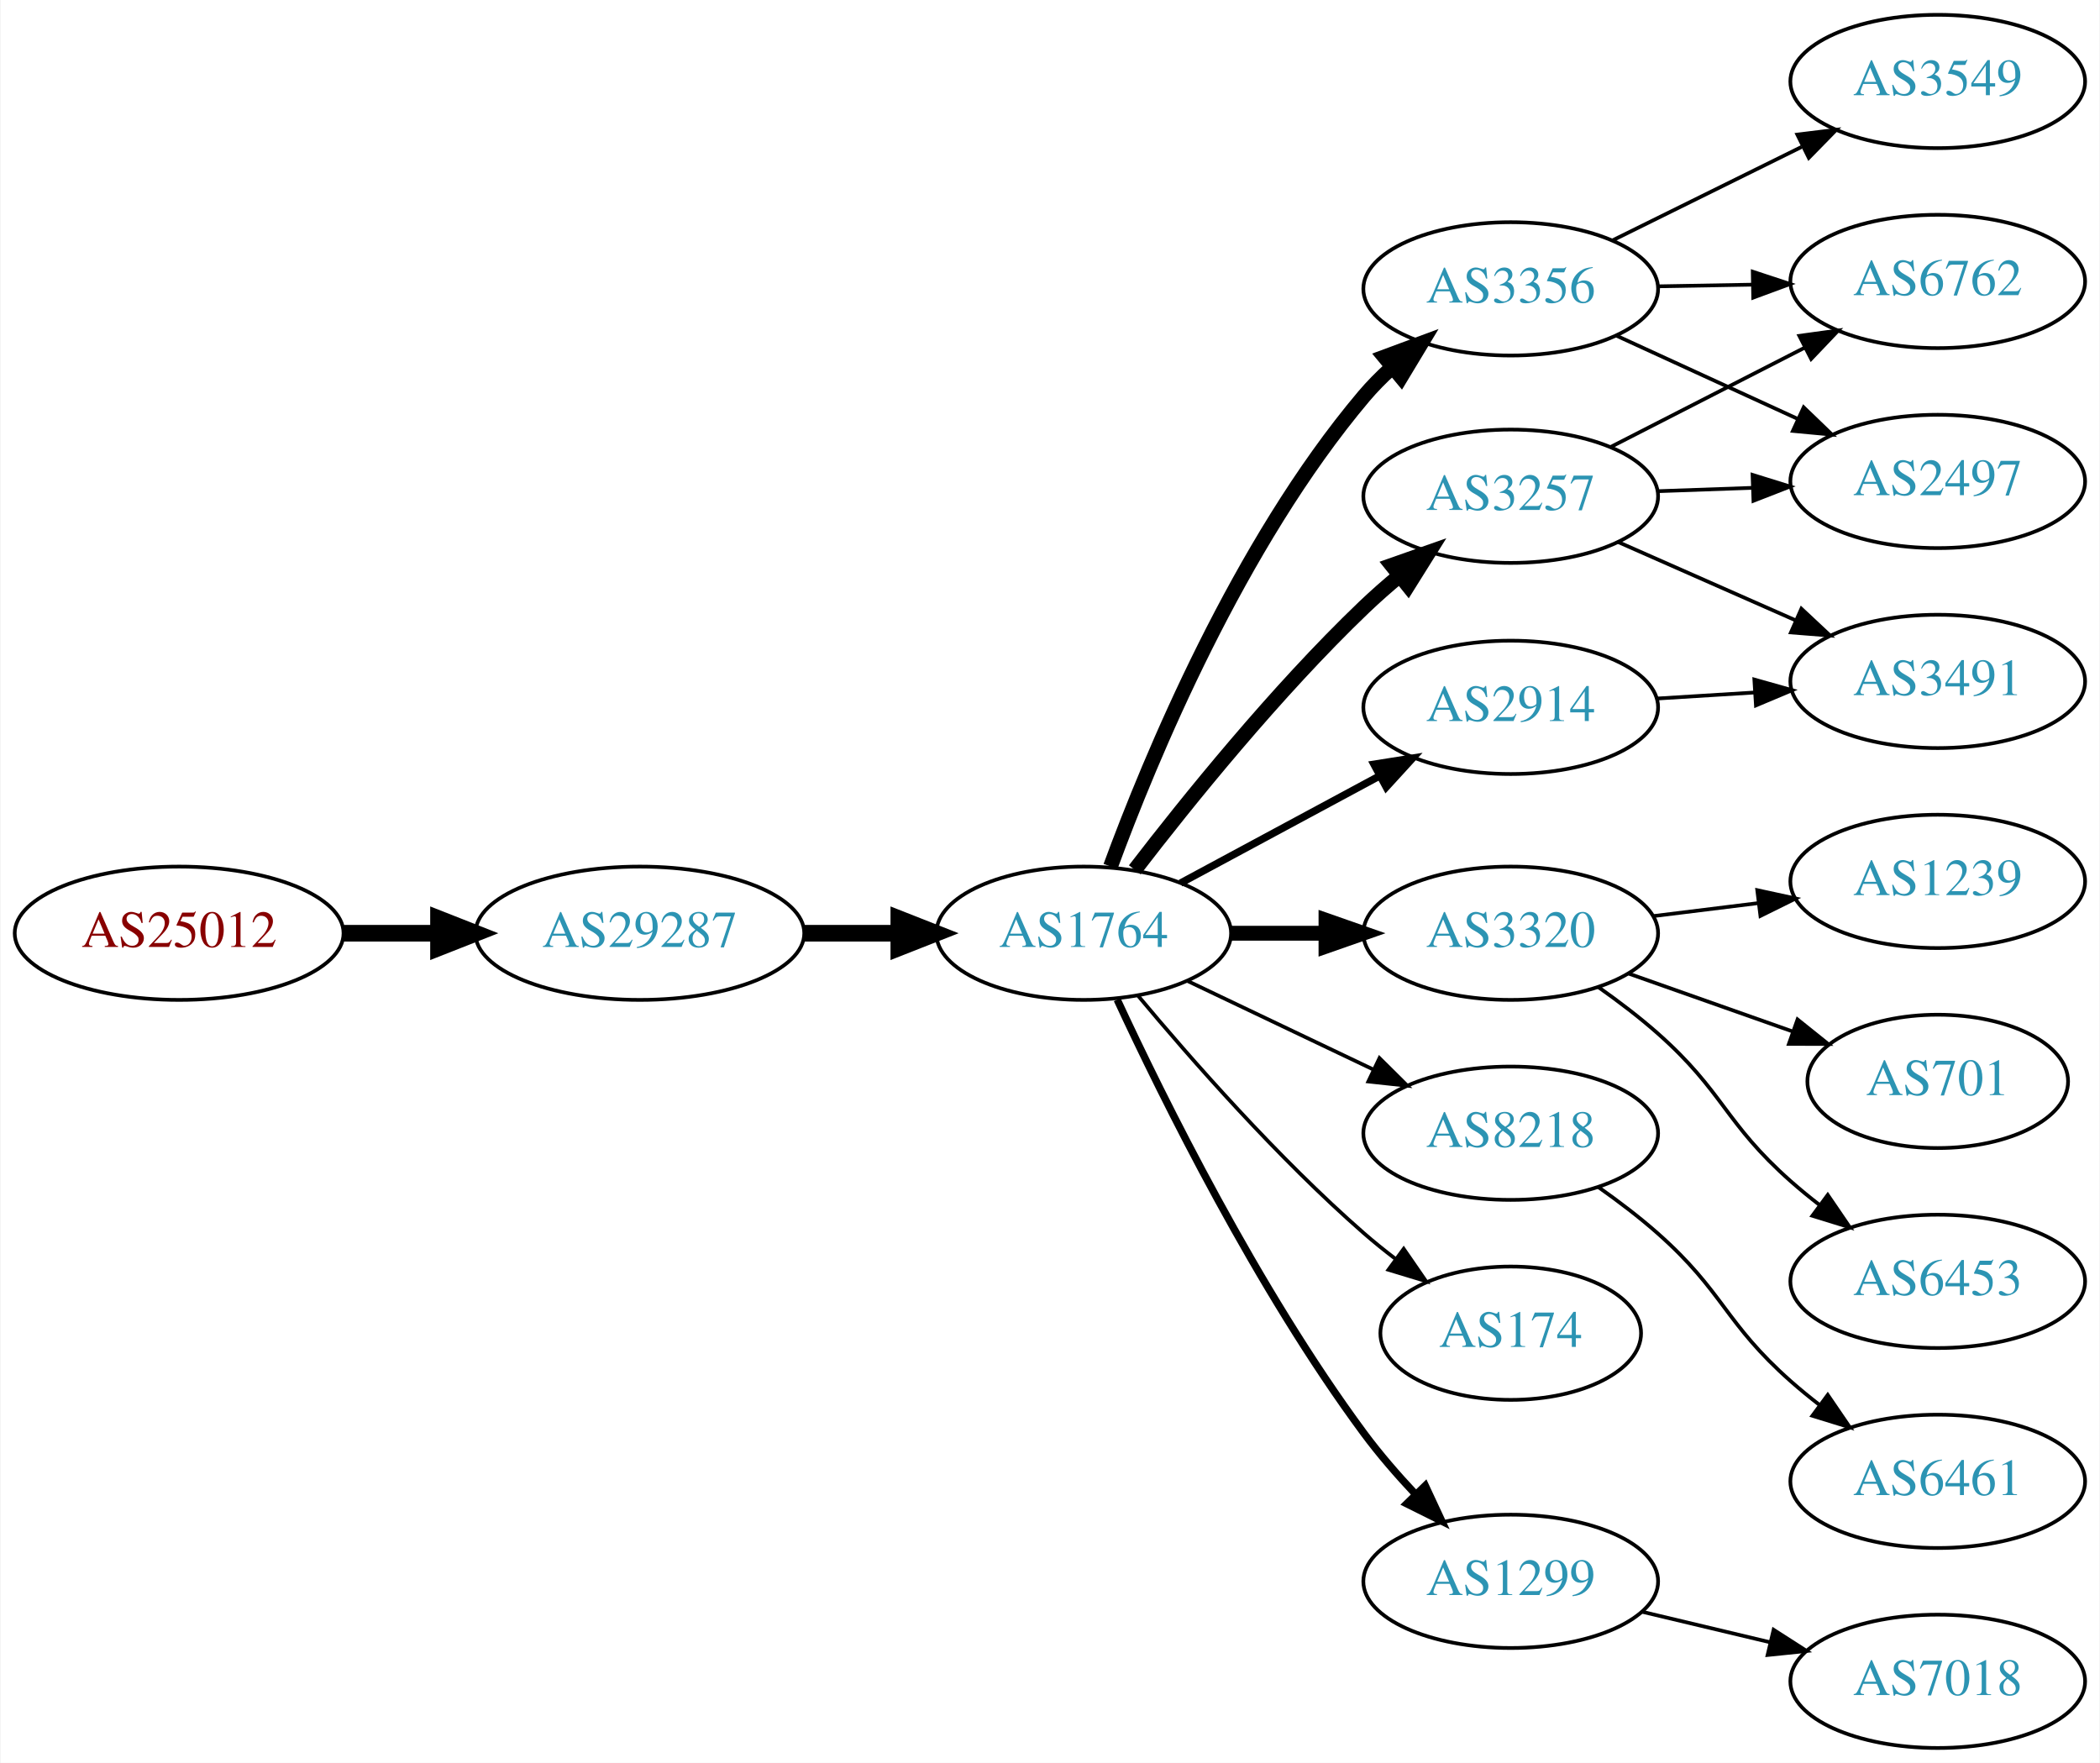
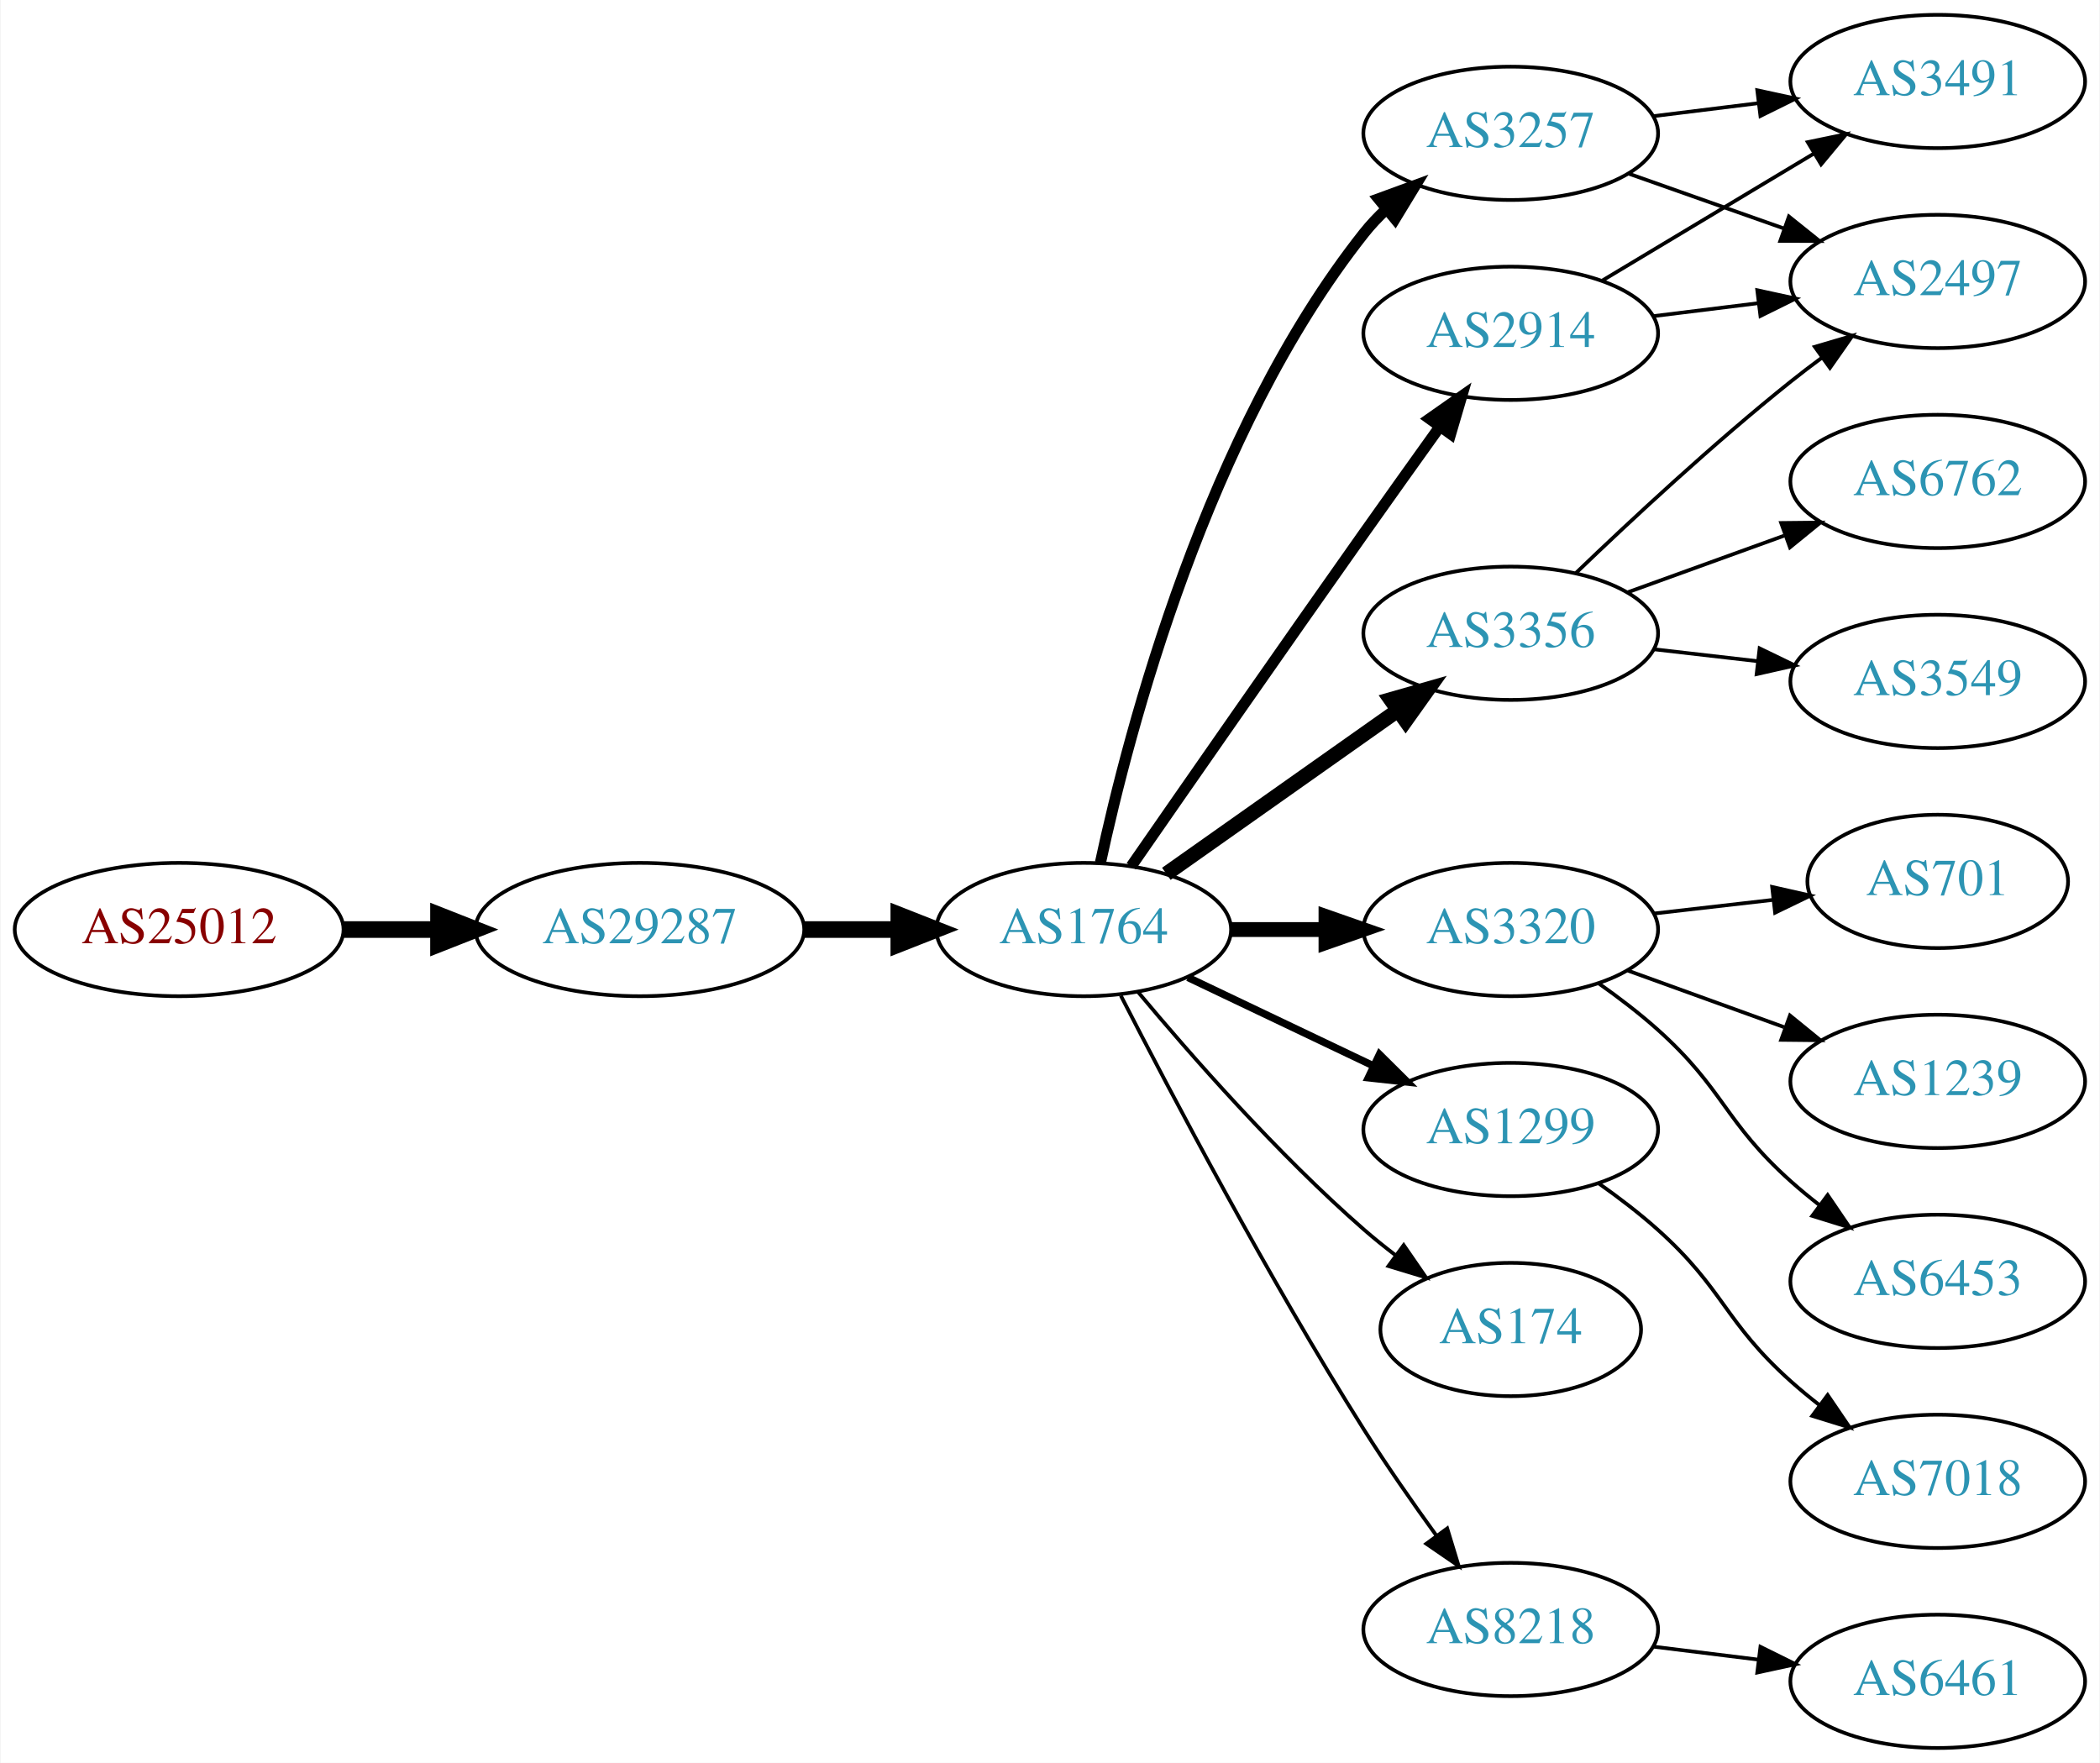
<svg xmlns="http://www.w3.org/2000/svg" xmlns:xlink="http://www.w3.org/1999/xlink" width="567pt" height="476pt" viewBox="0.00 0.00 566.66 476.00">
  <g id="graph0" class="graph" transform="scale(1 1) rotate(0) translate(4 472)">
    <polygon fill="white" stroke="none" points="-4,4 -4,-472 562.663,-472 562.663,4 -4,4" />
    <g id="node1" class="node">
      <g id="a_node1">
        <a xlink:href="/asn/25012" xlink:title="AS25012 ~ ASN-EUI [AT]">
-           <ellipse fill="#ffffff" stroke="black" cx="44.196" cy="-220" rx="44.393" ry="18" />
-           <text text-anchor="middle" x="44.196" y="-216.3" font-family="Times,serif" font-size="14.00" fill="#880000">AS25012</text>
+           <ellipse fill="#ffffff" stroke="black" cx="44.196" cy="-221" rx="44.393" ry="18" />
+           <text text-anchor="middle" x="44.196" y="-217.3" font-family="Times,serif" font-size="14.00" fill="#880000">AS25012</text>
        </a>
      </g>
    </g>
    <g id="node2" class="node">
      <g id="a_node2">
        <a xlink:href="/asn/29287" xlink:title="AS29287 ~ Wien Energie [AT]">
-           <ellipse fill="#ffffff" stroke="black" cx="168.588" cy="-220" rx="44.393" ry="18" />
-           <text text-anchor="middle" x="168.588" y="-216.3" font-family="Times,serif" font-size="14.00" fill="#2c94b3">AS29287</text>
+           <ellipse fill="#ffffff" stroke="black" cx="168.588" cy="-221" rx="44.393" ry="18" />
+           <text text-anchor="middle" x="168.588" y="-217.3" font-family="Times,serif" font-size="14.00" fill="#2c94b3">AS29287</text>
        </a>
      </g>
    </g>
    <g id="edge1" class="edge">
-       <path fill="none" stroke="black" stroke-width="4.5" d="M88.692,-220C96.898,-220 105.569,-220 114.041,-220" />
-       <polygon fill="black" stroke="black" stroke-width="4.5" points="114.233,-223.938 124.233,-220 114.233,-216.063 114.233,-223.938" />
+       <path fill="none" stroke="black" stroke-width="4.5" d="M88.692,-221C96.898,-221 105.569,-221 114.041,-221" />
+       <polygon fill="black" stroke="black" stroke-width="4.5" points="114.233,-224.938 124.233,-221 114.233,-217.063 114.233,-224.938" />
    </g>
    <g id="node3" class="node">
      <g id="a_node3">
        <a xlink:href="/asn/1764" xlink:title="AS1764 ~ NEXTLAYER-AS [AT]">
-           <ellipse fill="#ffffff" stroke="black" cx="288.431" cy="-220" rx="39.794" ry="18" />
-           <text text-anchor="middle" x="288.431" y="-216.3" font-family="Times,serif" font-size="14.00" fill="#2c94b3">AS1764</text>
+           <ellipse fill="#ffffff" stroke="black" cx="288.431" cy="-221" rx="39.794" ry="18" />
+           <text text-anchor="middle" x="288.431" y="-217.3" font-family="Times,serif" font-size="14.00" fill="#2c94b3">AS1764</text>
        </a>
      </g>
    </g>
    <g id="edge2" class="edge">
-       <path fill="none" stroke="black" stroke-width="4.5" d="M212.799,-220C221.112,-220 229.875,-220 238.357,-220" />
-       <polygon fill="black" stroke="black" stroke-width="4.5" points="238.516,-223.938 248.516,-220 238.516,-216.063 238.516,-223.938" />
+       <path fill="none" stroke="black" stroke-width="4.5" d="M212.799,-221C221.112,-221 229.875,-221 238.357,-221" />
+       <polygon fill="black" stroke="black" stroke-width="4.5" points="238.516,-224.938 248.516,-221 238.516,-217.063 238.516,-224.938" />
    </g>
    <g id="node4" class="node">
      <g id="a_node4">
-         <a xlink:href="/asn/3257" xlink:title="AS3257 ~ GTT [DE]">
-           <ellipse fill="#ffffff" stroke="black" cx="403.724" cy="-338" rx="39.794" ry="18" />
-           <text text-anchor="middle" x="403.724" y="-334.3" font-family="Times,serif" font-size="14.00" fill="#2c94b3">AS3257</text>
+         <a xlink:href="/asn/2914" xlink:title="AS2914 ~ NTT America, Inc. [US]">
+           <ellipse fill="#ffffff" stroke="black" cx="403.724" cy="-382" rx="39.794" ry="18" />
+           <text text-anchor="middle" x="403.724" y="-378.3" font-family="Times,serif" font-size="14.00" fill="#2c94b3">AS2914</text>
        </a>
      </g>
    </g>
    <g id="edge3" class="edge">
-       <path fill="none" stroke="black" stroke-width="4" d="M302.229,-237.123C316.386,-255.553 340.346,-285.277 364.077,-308 367.114,-310.908 370.421,-313.813 373.781,-316.607" />
-       <polygon fill="black" stroke="black" stroke-width="4" points="371.619,-319.359 381.613,-322.876 375.993,-313.895 371.619,-319.359" />
+       <path fill="none" stroke="black" stroke-width="3" d="M301.262,-238.093C315.929,-259.253 341.726,-296.368 364.077,-328 370.732,-337.418 378.087,-347.721 384.579,-356.779" />
+       <polygon fill="black" stroke="black" stroke-width="3" points="381.813,-358.929 390.487,-365.013 387.501,-354.848 381.813,-358.929" />
    </g>
    <g id="node5" class="node">
      <g id="a_node5">
-         <a xlink:href="/asn/3356" xlink:title="AS3356 ~ Level 3 Parent, LLC [US]">
-           <ellipse fill="#ffffff" stroke="black" cx="403.724" cy="-394" rx="39.794" ry="18" />
-           <text text-anchor="middle" x="403.724" y="-390.3" font-family="Times,serif" font-size="14.00" fill="#2c94b3">AS3356</text>
+         <a xlink:href="/asn/3257" xlink:title="AS3257 ~ GTT [DE]">
+           <ellipse fill="#ffffff" stroke="black" cx="403.724" cy="-436" rx="39.794" ry="18" />
+           <text text-anchor="middle" x="403.724" y="-432.3" font-family="Times,serif" font-size="14.00" fill="#2c94b3">AS3257</text>
        </a>
      </g>
    </g>
    <g id="edge4" class="edge">
-       <path fill="none" stroke="black" stroke-width="4" d="M295.673,-238.038C306.35,-267.077 330.284,-324.979 364.077,-365 366.296,-367.628 368.796,-370.158 371.429,-372.554" />
-       <polygon fill="black" stroke="black" stroke-width="4" points="369.648,-375.623 379.583,-379.304 374.112,-370.231 369.648,-375.623" />
+       <path fill="none" stroke="black" stroke-width="3" d="M292.946,-239.064C300.622,-274.744 321.69,-355.44 364.077,-409 365.887,-411.286 367.941,-413.459 370.137,-415.506" />
+       <polygon fill="black" stroke="black" stroke-width="3" points="368.049,-418.32 377.998,-421.96 372.49,-412.91 368.049,-418.32" />
    </g>
    <g id="node6" class="node">
      <g id="a_node6">
        <a xlink:href="/asn/3320" xlink:title="AS3320 ~ DTAG [DE]">
-           <ellipse fill="#ffffff" stroke="black" cx="403.724" cy="-220" rx="39.794" ry="18" />
-           <text text-anchor="middle" x="403.724" y="-216.3" font-family="Times,serif" font-size="14.00" fill="#2c94b3">AS3320</text>
+           <ellipse fill="#ffffff" stroke="black" cx="403.724" cy="-221" rx="39.794" ry="18" />
+           <text text-anchor="middle" x="403.724" y="-217.3" font-family="Times,serif" font-size="14.00" fill="#2c94b3">AS3320</text>
        </a>
      </g>
    </g>
    <g id="edge5" class="edge">
-       <path fill="none" stroke="black" stroke-width="4" d="M328.103,-220C336.306,-220 345.07,-220 353.602,-220" />
-       <polygon fill="black" stroke="black" stroke-width="4" points="353.841,-223.5 363.841,-220 353.841,-216.5 353.841,-223.5" />
+       <path fill="none" stroke="black" stroke-width="4" d="M328.103,-221C336.306,-221 345.07,-221 353.602,-221" />
+       <polygon fill="black" stroke="black" stroke-width="4" points="353.841,-224.5 363.841,-221 353.841,-217.5 353.841,-224.5" />
    </g>
    <g id="node7" class="node">
      <g id="a_node7">
-         <a xlink:href="/asn/2914" xlink:title="AS2914 ~ NTT America, Inc. [US]">
-           <ellipse fill="#ffffff" stroke="black" cx="403.724" cy="-281" rx="39.794" ry="18" />
-           <text text-anchor="middle" x="403.724" y="-277.3" font-family="Times,serif" font-size="14.00" fill="#2c94b3">AS2914</text>
+         <a xlink:href="/asn/3356" xlink:title="AS3356 ~ Level 3 Parent, LLC [US]">
+           <ellipse fill="#ffffff" stroke="black" cx="403.724" cy="-301" rx="39.794" ry="18" />
+           <text text-anchor="middle" x="403.724" y="-297.3" font-family="Times,serif" font-size="14.00" fill="#2c94b3">AS3356</text>
        </a>
      </g>
    </g>
    <g id="edge6" class="edge">
-       <path fill="none" stroke="black" stroke-width="2" d="M314.574,-233.538C330.305,-242.008 350.789,-253.037 368.051,-262.331" />
-       <polygon fill="black" stroke="black" stroke-width="2" points="366.795,-265.63 377.259,-267.289 370.113,-259.467 366.795,-265.63" />
+       <path fill="none" stroke="black" stroke-width="4" d="M310.74,-236.047C328.384,-248.506 353.644,-266.343 373.23,-280.174" />
+       <polygon fill="black" stroke="black" stroke-width="4" points="371.322,-283.111 381.51,-286.02 375.36,-277.393 371.322,-283.111" />
    </g>
    <g id="node8" class="node">
      <g id="a_node8">
-         <a xlink:href="/asn/8218" xlink:title="AS8218 ~ legacy Neotelecoms [FR]">
-           <ellipse fill="#ffffff" stroke="black" cx="403.724" cy="-166" rx="39.794" ry="18" />
-           <text text-anchor="middle" x="403.724" y="-162.3" font-family="Times,serif" font-size="14.00" fill="#2c94b3">AS8218</text>
+         <a xlink:href="/asn/1299" xlink:title="AS1299 ~ Telia Carrier [EU]">
+           <ellipse fill="#ffffff" stroke="black" cx="403.724" cy="-167" rx="39.794" ry="18" />
+           <text text-anchor="middle" x="403.724" y="-163.3" font-family="Times,serif" font-size="14.00" fill="#2c94b3">AS1299</text>
        </a>
      </g>
    </g>
    <g id="edge7" class="edge">
-       <path fill="none" stroke="black" d="M316.567,-207.066C331.561,-199.919 350.382,-190.948 366.605,-183.215" />
-       <polygon fill="black" stroke="black" points="368.288,-186.291 375.809,-178.829 365.276,-179.972 368.288,-186.291" />
+       <path fill="none" stroke="black" stroke-width="2" d="M316.567,-208.066C331.561,-200.919 350.382,-191.948 366.605,-184.215" />
+       <polygon fill="black" stroke="black" stroke-width="2" points="368.288,-187.291 375.809,-179.829 365.276,-180.972 368.288,-187.291" />
    </g>
    <g id="node9" class="node">
      <g id="a_node9">
        <a xlink:href="/asn/174" xlink:title="AS174 ~ Cogent Communications [US]">
-           <ellipse fill="#ffffff" stroke="black" cx="403.724" cy="-112" rx="35.194" ry="18" />
-           <text text-anchor="middle" x="403.724" y="-108.3" font-family="Times,serif" font-size="14.00" fill="#2c94b3">AS174</text>
+           <ellipse fill="#ffffff" stroke="black" cx="403.724" cy="-113" rx="35.194" ry="18" />
+           <text text-anchor="middle" x="403.724" y="-109.3" font-family="Times,serif" font-size="14.00" fill="#2c94b3">AS174</text>
        </a>
      </g>
    </g>
    <g id="edge8" class="edge">
-       <path fill="none" stroke="black" d="M303.061,-203.183C317.343,-186.071 340.89,-159.255 364.077,-139 366.747,-136.668 369.62,-134.352 372.55,-132.114" />
-       <polygon fill="black" stroke="black" points="374.828,-134.784 380.841,-126.061 370.701,-129.13 374.828,-134.784" />
+       <path fill="none" stroke="black" d="M303.061,-204.183C317.343,-187.071 340.89,-160.255 364.077,-140 366.747,-137.668 369.62,-135.352 372.55,-133.114" />
+       <polygon fill="black" stroke="black" points="374.828,-135.784 380.841,-127.061 370.701,-130.13 374.828,-135.784" />
    </g>
    <g id="node10" class="node">
      <g id="a_node10">
-         <a xlink:href="/asn/1299" xlink:title="AS1299 ~ Telia Carrier [EU]">
-           <ellipse fill="#ffffff" stroke="black" cx="403.724" cy="-45" rx="39.794" ry="18" />
-           <text text-anchor="middle" x="403.724" y="-41.3" font-family="Times,serif" font-size="14.00" fill="#2c94b3">AS1299</text>
+         <a xlink:href="/asn/8218" xlink:title="AS8218 ~ legacy Neotelecoms [FR]">
+           <ellipse fill="#ffffff" stroke="black" cx="403.724" cy="-32" rx="39.794" ry="18" />
+           <text text-anchor="middle" x="403.724" y="-28.3" font-family="Times,serif" font-size="14.00" fill="#2c94b3">AS8218</text>
        </a>
      </g>
    </g>
    <g id="edge9" class="edge">
-       <path fill="none" stroke="black" stroke-width="2" d="M297.477,-202.065C309.876,-175.325 335.259,-123.979 364.077,-85 368.243,-79.366 373.152,-73.712 378.048,-68.502" />
-       <polygon fill="black" stroke="black" stroke-width="2" points="380.652,-70.846 385.125,-61.241 375.639,-65.96 380.652,-70.846" />
+       <path fill="none" stroke="black" d="M298.457,-203.148C311.893,-176.945 338.342,-126.763 364.077,-86 370.14,-76.396 377.26,-66.187 383.725,-57.261" />
+       <polygon fill="black" stroke="black" points="386.577,-59.291 389.668,-49.157 380.932,-55.152 386.577,-59.291" />
+     </g>
+     <g id="node11" class="node">
+       <g id="a_node11">
+         <a xlink:href="/asn/3491" xlink:title="AS3491 ~ PCCW Global, Inc. [US]">
+           <ellipse fill="#ffffff" stroke="black" cx="519.017" cy="-450" rx="39.794" ry="18" />
+           <text text-anchor="middle" x="519.017" y="-446.3" font-family="Times,serif" font-size="14.00" fill="#2c94b3">AS3491</text>
+         </a>
+       </g>
+     </g>
+     <g id="edge10" class="edge">
+       <path fill="none" stroke="black" d="M428.474,-396.255C445.09,-406.229 467.486,-419.671 485.723,-430.617" />
+       <polygon fill="black" stroke="black" points="483.923,-433.618 494.298,-435.764 487.525,-427.616 483.923,-433.618" />
    </g>
    <g id="node12" class="node">
      <g id="a_node12">
        <a xlink:href="/asn/2497" xlink:title="AS2497 ~ Internet Initiative Japan Inc. [JP]">
-           <ellipse fill="#ffffff" stroke="black" cx="519.017" cy="-342" rx="39.794" ry="18" />
-           <text text-anchor="middle" x="519.017" y="-338.3" font-family="Times,serif" font-size="14.00" fill="#2c94b3">AS2497</text>
-         </a>
-       </g>
-     </g>
-     <g id="edge19" class="edge">
-       <path fill="none" stroke="black" d="M443.396,-339.365C451.599,-339.655 460.363,-339.964 468.895,-340.266" />
-       <polygon fill="black" stroke="black" points="469.017,-343.772 479.134,-340.627 469.264,-336.776 469.017,-343.772" />
-     </g>
-     <g id="node13" class="node">
-       <g id="a_node13">
-         <a xlink:href="/asn/6762" xlink:title="AS6762 ~ TELECOM ITALIA SPARKLE S.p.A. [IT]">
          <ellipse fill="#ffffff" stroke="black" cx="519.017" cy="-396" rx="39.794" ry="18" />
-           <text text-anchor="middle" x="519.017" y="-392.3" font-family="Times,serif" font-size="14.00" fill="#2c94b3">AS6762</text>
-         </a>
-       </g>
-     </g>
-     <g id="edge18" class="edge">
-       <path fill="none" stroke="black" d="M430.715,-351.306C446.259,-359.264 466.21,-369.478 483.115,-378.132" />
-       <polygon fill="black" stroke="black" points="481.65,-381.314 492.146,-382.756 484.84,-375.083 481.65,-381.314" />
-     </g>
-     <g id="node17" class="node">
-       <g id="a_node17">
-         <a xlink:href="/asn/3491" xlink:title="AS3491 ~ PCCW Global, Inc. [US]">
-           <ellipse fill="#ffffff" stroke="black" cx="519.017" cy="-288" rx="39.794" ry="18" />
-           <text text-anchor="middle" x="519.017" y="-284.3" font-family="Times,serif" font-size="14.00" fill="#2c94b3">AS3491</text>
-         </a>
-       </g>
-     </g>
-     <g id="edge17" class="edge">
-       <path fill="none" stroke="black" d="M432.729,-325.64C447.163,-319.27 464.964,-311.414 480.563,-304.53" />
-       <polygon fill="black" stroke="black" points="482.206,-307.63 489.941,-300.391 479.379,-301.226 482.206,-307.63" />
-     </g>
-     <g id="node11" class="node">
-       <g id="a_node11">
-         <a xlink:href="/asn/3549" xlink:title="AS3549 ~ Level 3 Parent, LLC [US]">
-           <ellipse fill="#ffffff" stroke="black" cx="519.017" cy="-450" rx="39.794" ry="18" />
-           <text text-anchor="middle" x="519.017" y="-446.3" font-family="Times,serif" font-size="14.00" fill="#2c94b3">AS3549</text>
-         </a>
-       </g>
-     </g>
-     <g id="edge10" class="edge">
-       <path fill="none" stroke="black" d="M431.286,-407.13C446.485,-414.642 465.754,-424.167 482.268,-432.33" />
-       <polygon fill="black" stroke="black" points="481.105,-435.659 491.621,-436.953 484.207,-429.384 481.105,-435.659" />
+           <text text-anchor="middle" x="519.017" y="-392.3" font-family="Times,serif" font-size="14.00" fill="#2c94b3">AS2497</text>
+         </a>
+       </g>
    </g>
    <g id="edge11" class="edge">
-       <path fill="none" stroke="black" d="M432.149,-381.412C446.929,-374.628 465.365,-366.166 481.361,-358.824" />
-       <polygon fill="black" stroke="black" points="482.823,-362.005 490.452,-354.652 479.903,-355.643 482.823,-362.005" />
+       <path fill="none" stroke="black" d="M442.134,-386.623C451.222,-387.746 461.059,-388.962 470.544,-390.134" />
+       <polygon fill="black" stroke="black" points="470.292,-393.629 480.646,-391.382 471.15,-386.682 470.292,-393.629" />
    </g>
    <g id="edge12" class="edge">
-       <path fill="none" stroke="black" d="M443.396,-394.683C451.599,-394.828 460.363,-394.982 468.895,-395.133" />
-       <polygon fill="black" stroke="black" points="469.074,-398.636 479.134,-395.314 469.198,-391.638 469.074,-398.636" />
-     </g>
-     <g id="node14" class="node">
-       <g id="a_node14">
-         <a xlink:href="/asn/1239" xlink:title="AS1239 ~ Sprint [US]">
-           <ellipse fill="#ffffff" stroke="black" cx="519.017" cy="-234" rx="39.794" ry="18" />
-           <text text-anchor="middle" x="519.017" y="-230.3" font-family="Times,serif" font-size="14.00" fill="#2c94b3">AS1239</text>
-         </a>
-       </g>
+       <path fill="none" stroke="black" d="M442.134,-440.623C451.222,-441.746 461.059,-442.962 470.544,-444.134" />
+       <polygon fill="black" stroke="black" points="470.292,-447.629 480.646,-445.382 471.15,-440.682 470.292,-447.629" />
    </g>
    <g id="edge13" class="edge">
-       <path fill="none" stroke="black" d="M442.134,-224.623C451.222,-225.746 461.059,-226.962 470.544,-228.134" />
-       <polygon fill="black" stroke="black" points="470.292,-231.629 480.646,-229.382 471.15,-224.682 470.292,-231.629" />
+       <path fill="none" stroke="black" d="M435.682,-425.07C448.545,-420.528 463.651,-415.195 477.388,-410.345" />
+       <polygon fill="black" stroke="black" points="478.832,-413.547 487.096,-406.917 476.502,-406.946 478.832,-413.547" />
    </g>
    <g id="node15" class="node">
      <g id="a_node15">
        <a xlink:href="/asn/701" xlink:title="AS701 ~ UUNET [US]">
-           <ellipse fill="#ffffff" stroke="black" cx="519.017" cy="-180" rx="35.194" ry="18" />
-           <text text-anchor="middle" x="519.017" y="-176.3" font-family="Times,serif" font-size="14.00" fill="#2c94b3">AS701</text>
-         </a>
-       </g>
-     </g>
-     <g id="edge14" class="edge">
-       <path fill="none" stroke="black" d="M435.682,-209.07C449.309,-204.258 465.452,-198.559 479.819,-193.486" />
-       <polygon fill="black" stroke="black" points="481.164,-196.723 489.428,-190.094 478.833,-190.123 481.164,-196.723" />
+           <ellipse fill="#ffffff" stroke="black" cx="519.017" cy="-234" rx="35.194" ry="18" />
+           <text text-anchor="middle" x="519.017" y="-230.3" font-family="Times,serif" font-size="14.00" fill="#2c94b3">AS701</text>
+         </a>
+       </g>
+     </g>
+     <g id="edge17" class="edge">
+       <path fill="none" stroke="black" d="M442.449,-225.329C452.683,-226.503 463.849,-227.784 474.381,-228.993" />
+       <polygon fill="black" stroke="black" points="474.309,-232.508 484.643,-230.17 475.107,-225.553 474.309,-232.508" />
    </g>
    <g id="node16" class="node">
      <g id="a_node16">
+         <a xlink:href="/asn/1239" xlink:title="AS1239 ~ Sprint [US]">
+           <ellipse fill="#ffffff" stroke="black" cx="519.017" cy="-180" rx="39.794" ry="18" />
+           <text text-anchor="middle" x="519.017" y="-176.3" font-family="Times,serif" font-size="14.00" fill="#2c94b3">AS1239</text>
+         </a>
+       </g>
+     </g>
+     <g id="edge18" class="edge">
+       <path fill="none" stroke="black" d="M435.382,-209.905C448.355,-205.21 463.648,-199.676 477.529,-194.652" />
+       <polygon fill="black" stroke="black" points="479.121,-197.798 487.334,-191.104 476.739,-191.216 479.121,-197.798" />
+     </g>
+     <g id="node17" class="node">
+       <g id="a_node17">
        <a xlink:href="/asn/6453" xlink:title="AS6453 ~ TATA COMMUNICATIONS (AMERICA) INC [US]">
          <ellipse fill="#ffffff" stroke="black" cx="519.017" cy="-126" rx="39.794" ry="18" />
          <text text-anchor="middle" x="519.017" y="-122.3" font-family="Times,serif" font-size="14.00" fill="#2c94b3">AS6453</text>
        </a>
      </g>
    </g>
+     <g id="edge19" class="edge">
+       <path fill="none" stroke="black" d="M427.488,-206.454C432.887,-202.641 438.491,-198.367 443.37,-194 461.44,-177.828 461.3,-169.172 479.37,-153 481.81,-150.817 484.431,-148.656 487.116,-146.565" />
+       <polygon fill="black" stroke="black" points="489.295,-149.307 495.252,-140.546 485.131,-143.68 489.295,-149.307" />
+     </g>
    <g id="edge15" class="edge">
-       <path fill="none" stroke="black" d="M427.451,-205.411C432.851,-201.6 438.464,-197.337 443.37,-193 461.29,-177.159 461.45,-168.841 479.37,-153 481.823,-150.832 484.453,-148.682 487.145,-146.597" />
-       <polygon fill="black" stroke="black" points="489.321,-149.342 495.29,-140.589 485.165,-143.709 489.321,-149.342" />
+       <path fill="none" stroke="black" d="M421.367,-317.312C436.143,-331.51 458.556,-352.363 479.37,-369 482.073,-371.161 484.938,-373.344 487.837,-375.484" />
+       <polygon fill="black" stroke="black" points="485.828,-378.35 495.991,-381.344 489.913,-372.666 485.828,-378.35" />
+     </g>
+     <g id="node13" class="node">
+       <g id="a_node13">
+         <a xlink:href="/asn/3549" xlink:title="AS3549 ~ Level 3 Parent, LLC [US]">
+           <ellipse fill="#ffffff" stroke="black" cx="519.017" cy="-288" rx="39.794" ry="18" />
+           <text text-anchor="middle" x="519.017" y="-284.3" font-family="Times,serif" font-size="14.00" fill="#2c94b3">AS3549</text>
+         </a>
+       </g>
+     </g>
+     <g id="edge14" class="edge">
+       <path fill="none" stroke="black" d="M442.449,-296.671C451.43,-295.641 461.129,-294.528 470.486,-293.454" />
+       <polygon fill="black" stroke="black" points="470.921,-296.927 480.457,-292.31 470.123,-289.973 470.921,-296.927" />
+     </g>
+     <g id="node14" class="node">
+       <g id="a_node14">
+         <a xlink:href="/asn/6762" xlink:title="AS6762 ~ TELECOM ITALIA SPARKLE S.p.A. [IT]">
+           <ellipse fill="#ffffff" stroke="black" cx="519.017" cy="-342" rx="39.794" ry="18" />
+           <text text-anchor="middle" x="519.017" y="-338.3" font-family="Times,serif" font-size="14.00" fill="#2c94b3">AS6762</text>
+         </a>
+       </g>
    </g>
    <g id="edge16" class="edge">
-       <path fill="none" stroke="black" d="M443.08,-283.37C451.569,-283.894 460.673,-284.457 469.507,-285.003" />
-       <polygon fill="black" stroke="black" points="469.504,-288.509 479.7,-285.633 469.935,-281.522 469.504,-288.509" />
+       <path fill="none" stroke="black" d="M435.382,-312.095C448.355,-316.79 463.648,-322.324 477.529,-327.348" />
+       <polygon fill="black" stroke="black" points="476.739,-330.784 487.334,-330.896 479.121,-324.202 476.739,-330.784" />
+     </g>
+     <g id="node19" class="node">
+       <g id="a_node19">
+         <a xlink:href="/asn/7018" xlink:title="AS7018 ~ AT&amp;T Services, Inc. [US]">
+           <ellipse fill="#ffffff" stroke="black" cx="519.017" cy="-72" rx="39.794" ry="18" />
+           <text text-anchor="middle" x="519.017" y="-68.3" font-family="Times,serif" font-size="14.00" fill="#2c94b3">AS7018</text>
+         </a>
+       </g>
+     </g>
+     <g id="edge21" class="edge">
+       <path fill="none" stroke="black" d="M427.488,-152.454C432.887,-148.641 438.491,-144.367 443.37,-140 461.44,-123.828 461.3,-115.172 479.37,-99 481.81,-96.817 484.431,-94.656 487.116,-92.565" />
+       <polygon fill="black" stroke="black" points="489.295,-95.307 495.252,-86.546 485.131,-89.68 489.295,-95.307" />
    </g>
    <g id="node18" class="node">
      <g id="a_node18">
        <a xlink:href="/asn/6461" xlink:title="AS6461 ~ Zayo Bandwidth [US]">
-           <ellipse fill="#ffffff" stroke="black" cx="519.017" cy="-72" rx="39.794" ry="18" />
-           <text text-anchor="middle" x="519.017" y="-68.3" font-family="Times,serif" font-size="14.00" fill="#2c94b3">AS6461</text>
+           <ellipse fill="#ffffff" stroke="black" cx="519.017" cy="-18" rx="39.794" ry="18" />
+           <text text-anchor="middle" x="519.017" y="-14.3" font-family="Times,serif" font-size="14.00" fill="#2c94b3">AS6461</text>
        </a>
      </g>
    </g>
    <g id="edge20" class="edge">
-       <path fill="none" stroke="black" d="M427.451,-151.411C432.851,-147.6 438.464,-143.337 443.37,-139 461.29,-123.159 461.45,-114.841 479.37,-99 481.823,-96.832 484.453,-94.682 487.145,-92.597" />
-       <polygon fill="black" stroke="black" points="489.321,-95.342 495.29,-86.589 485.165,-89.709 489.321,-95.342" />
-     </g>
-     <g id="node19" class="node">
-       <g id="a_node19">
-         <a xlink:href="/asn/7018" xlink:title="AS7018 ~ AT&amp;T Services, Inc. [US]">
-           <ellipse fill="#ffffff" stroke="black" cx="519.017" cy="-18" rx="39.794" ry="18" />
-           <text text-anchor="middle" x="519.017" y="-14.3" font-family="Times,serif" font-size="14.00" fill="#2c94b3">AS7018</text>
-         </a>
-       </g>
-     </g>
-     <g id="edge21" class="edge">
-       <path fill="none" stroke="black" d="M439.331,-36.752C450.202,-34.162 462.357,-31.265 473.799,-28.538" />
-       <polygon fill="black" stroke="black" points="474.705,-31.92 483.621,-26.197 473.082,-25.111 474.705,-31.92" />
+       <path fill="none" stroke="black" d="M442.134,-27.377C451.222,-26.254 461.059,-25.038 470.544,-23.866" />
+       <polygon fill="black" stroke="black" points="471.15,-27.318 480.646,-22.618 470.292,-20.371 471.15,-27.318" />
    </g>
  </g>
</svg>
